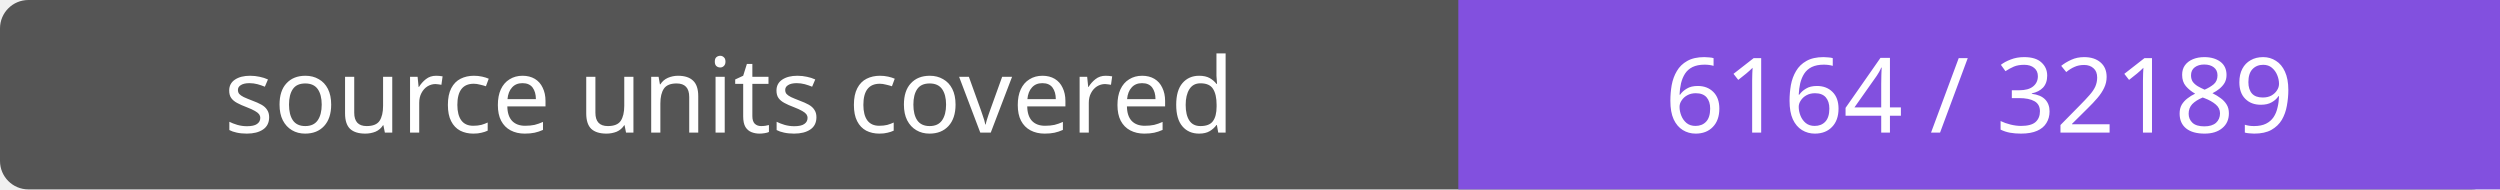
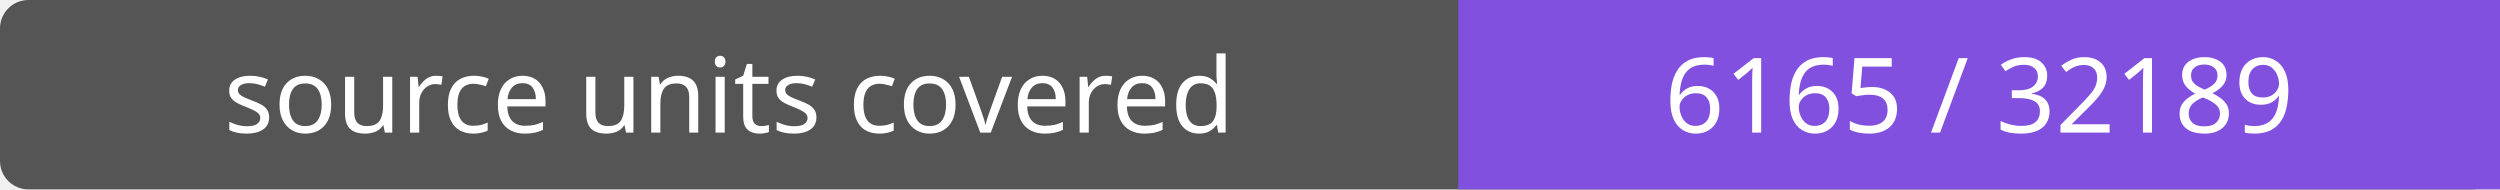
- <svg xmlns="http://www.w3.org/2000/svg" width="264" height="20" role="img" aria-label="source units covered: 6164 / 32189">
+ <svg xmlns="http://www.w3.org/2000/svg" width="264" height="20" role="img" aria-label="source units covered: 6165 / 32189">
  <rect width="264" height="20" rx="3" fill="#555" />
  <path fill="#8250df" d="M154 0h110v20H154z" />
  <g fill="#fff" text-anchor="middle" font-family="Verdana,sans-serif" font-size="11">
    <text x="77.0" y="14">source units covered</text>
-     <text x="209.0" y="14">6164 / 32189</text>
+     <text x="209.0" y="14">6165 / 32189</text>
  </g>
</svg>
